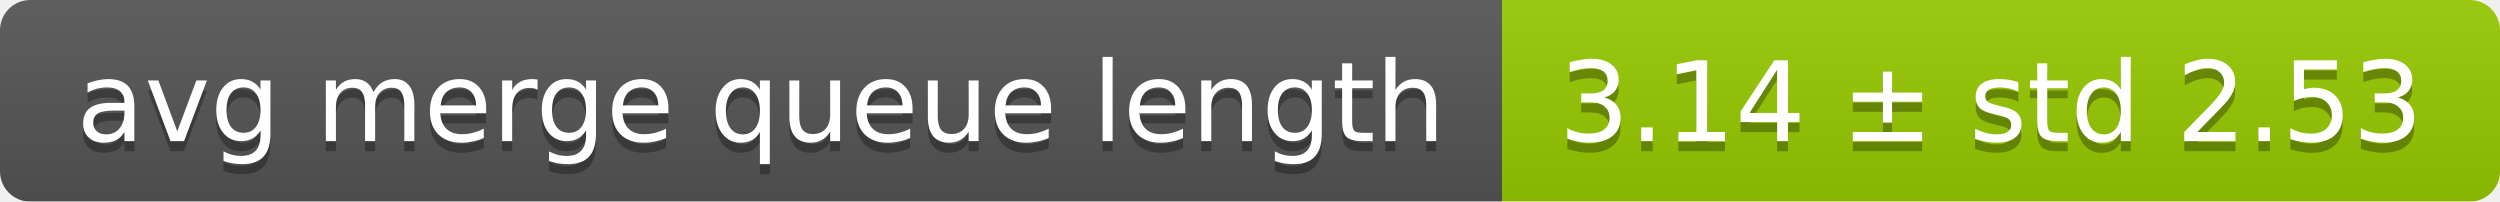
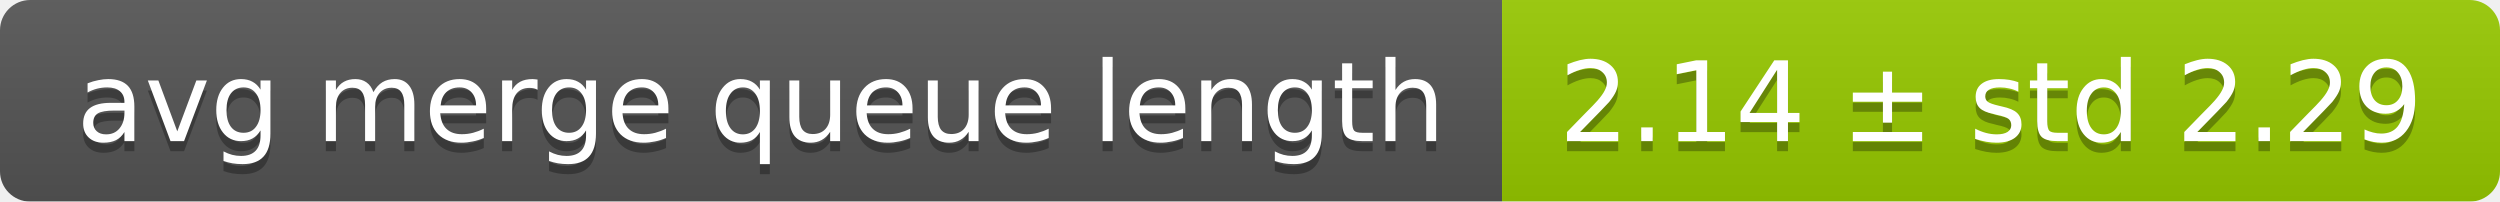
<svg xmlns="http://www.w3.org/2000/svg" width="248" height="20">
  <linearGradient id="smooth" x2="0" y2="100%">
    <stop offset="0" stop-color="#bbb" stop-opacity=".1" />
    <stop offset="1" stop-opacity=".1" />
  </linearGradient>
  <mask id="round">
    <rect width="248" height="20" rx="3" fill="#fff" />
  </mask>
  <g mask="url(#round)">
    <rect width="149" height="20" fill="#555" />
    <rect x="149" width="99" height="20" fill="#97ca00" />
    <rect width="248" height="20" fill="url(#smooth)" />
  </g>
  <g fill="#fff" text-anchor="middle" font-family="DejaVu Sans,Verdana,Geneva,sans-serif" font-size="11">
    <text x="75.5" y="15" fill="#010101" fill-opacity=".3">avg merge queue length</text>
    <text x="75.5" y="14">avg merge queue length</text>
-     <text x="197.5" y="15" fill="#010101" fill-opacity=".3">3.14 ± std 2.53</text>
-     <text x="197.5" y="14">3.14 ± std 2.53</text>
+     <text x="197.5" y="15" fill="#010101" fill-opacity=".3">2.14 ± std 2.29</text>
+     <text x="197.5" y="14">2.14 ± std 2.29</text>
  </g>
</svg>
